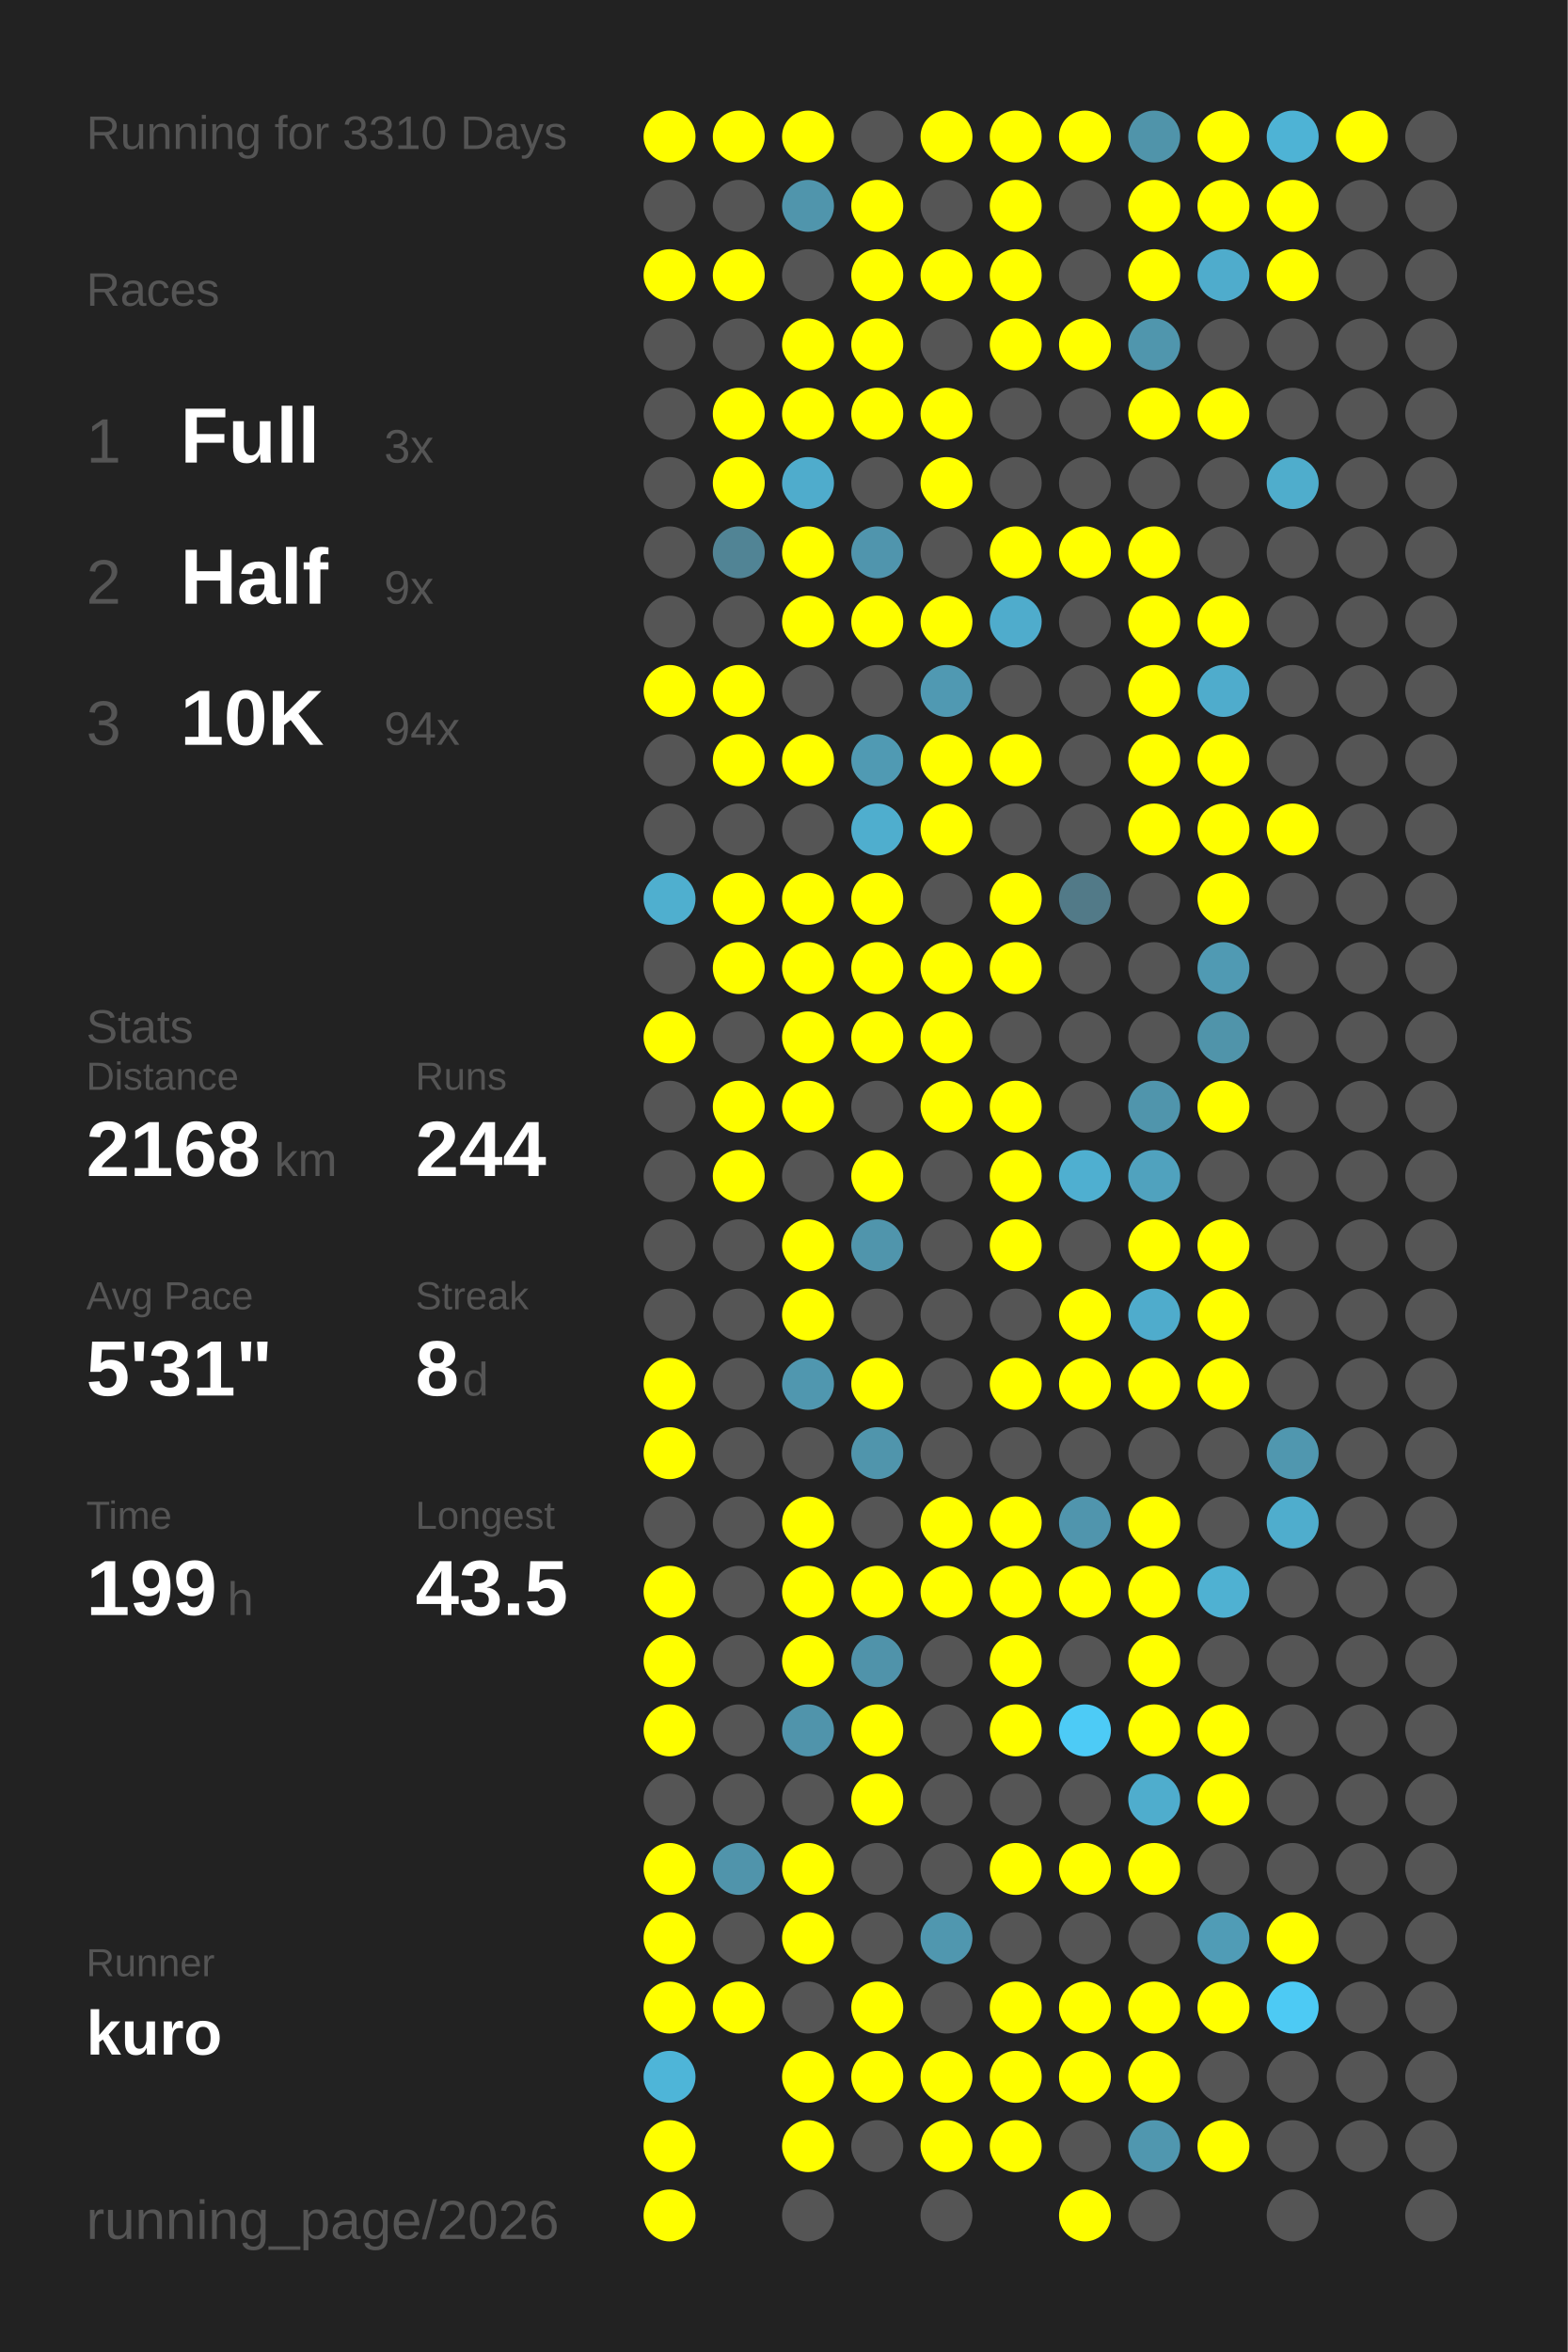
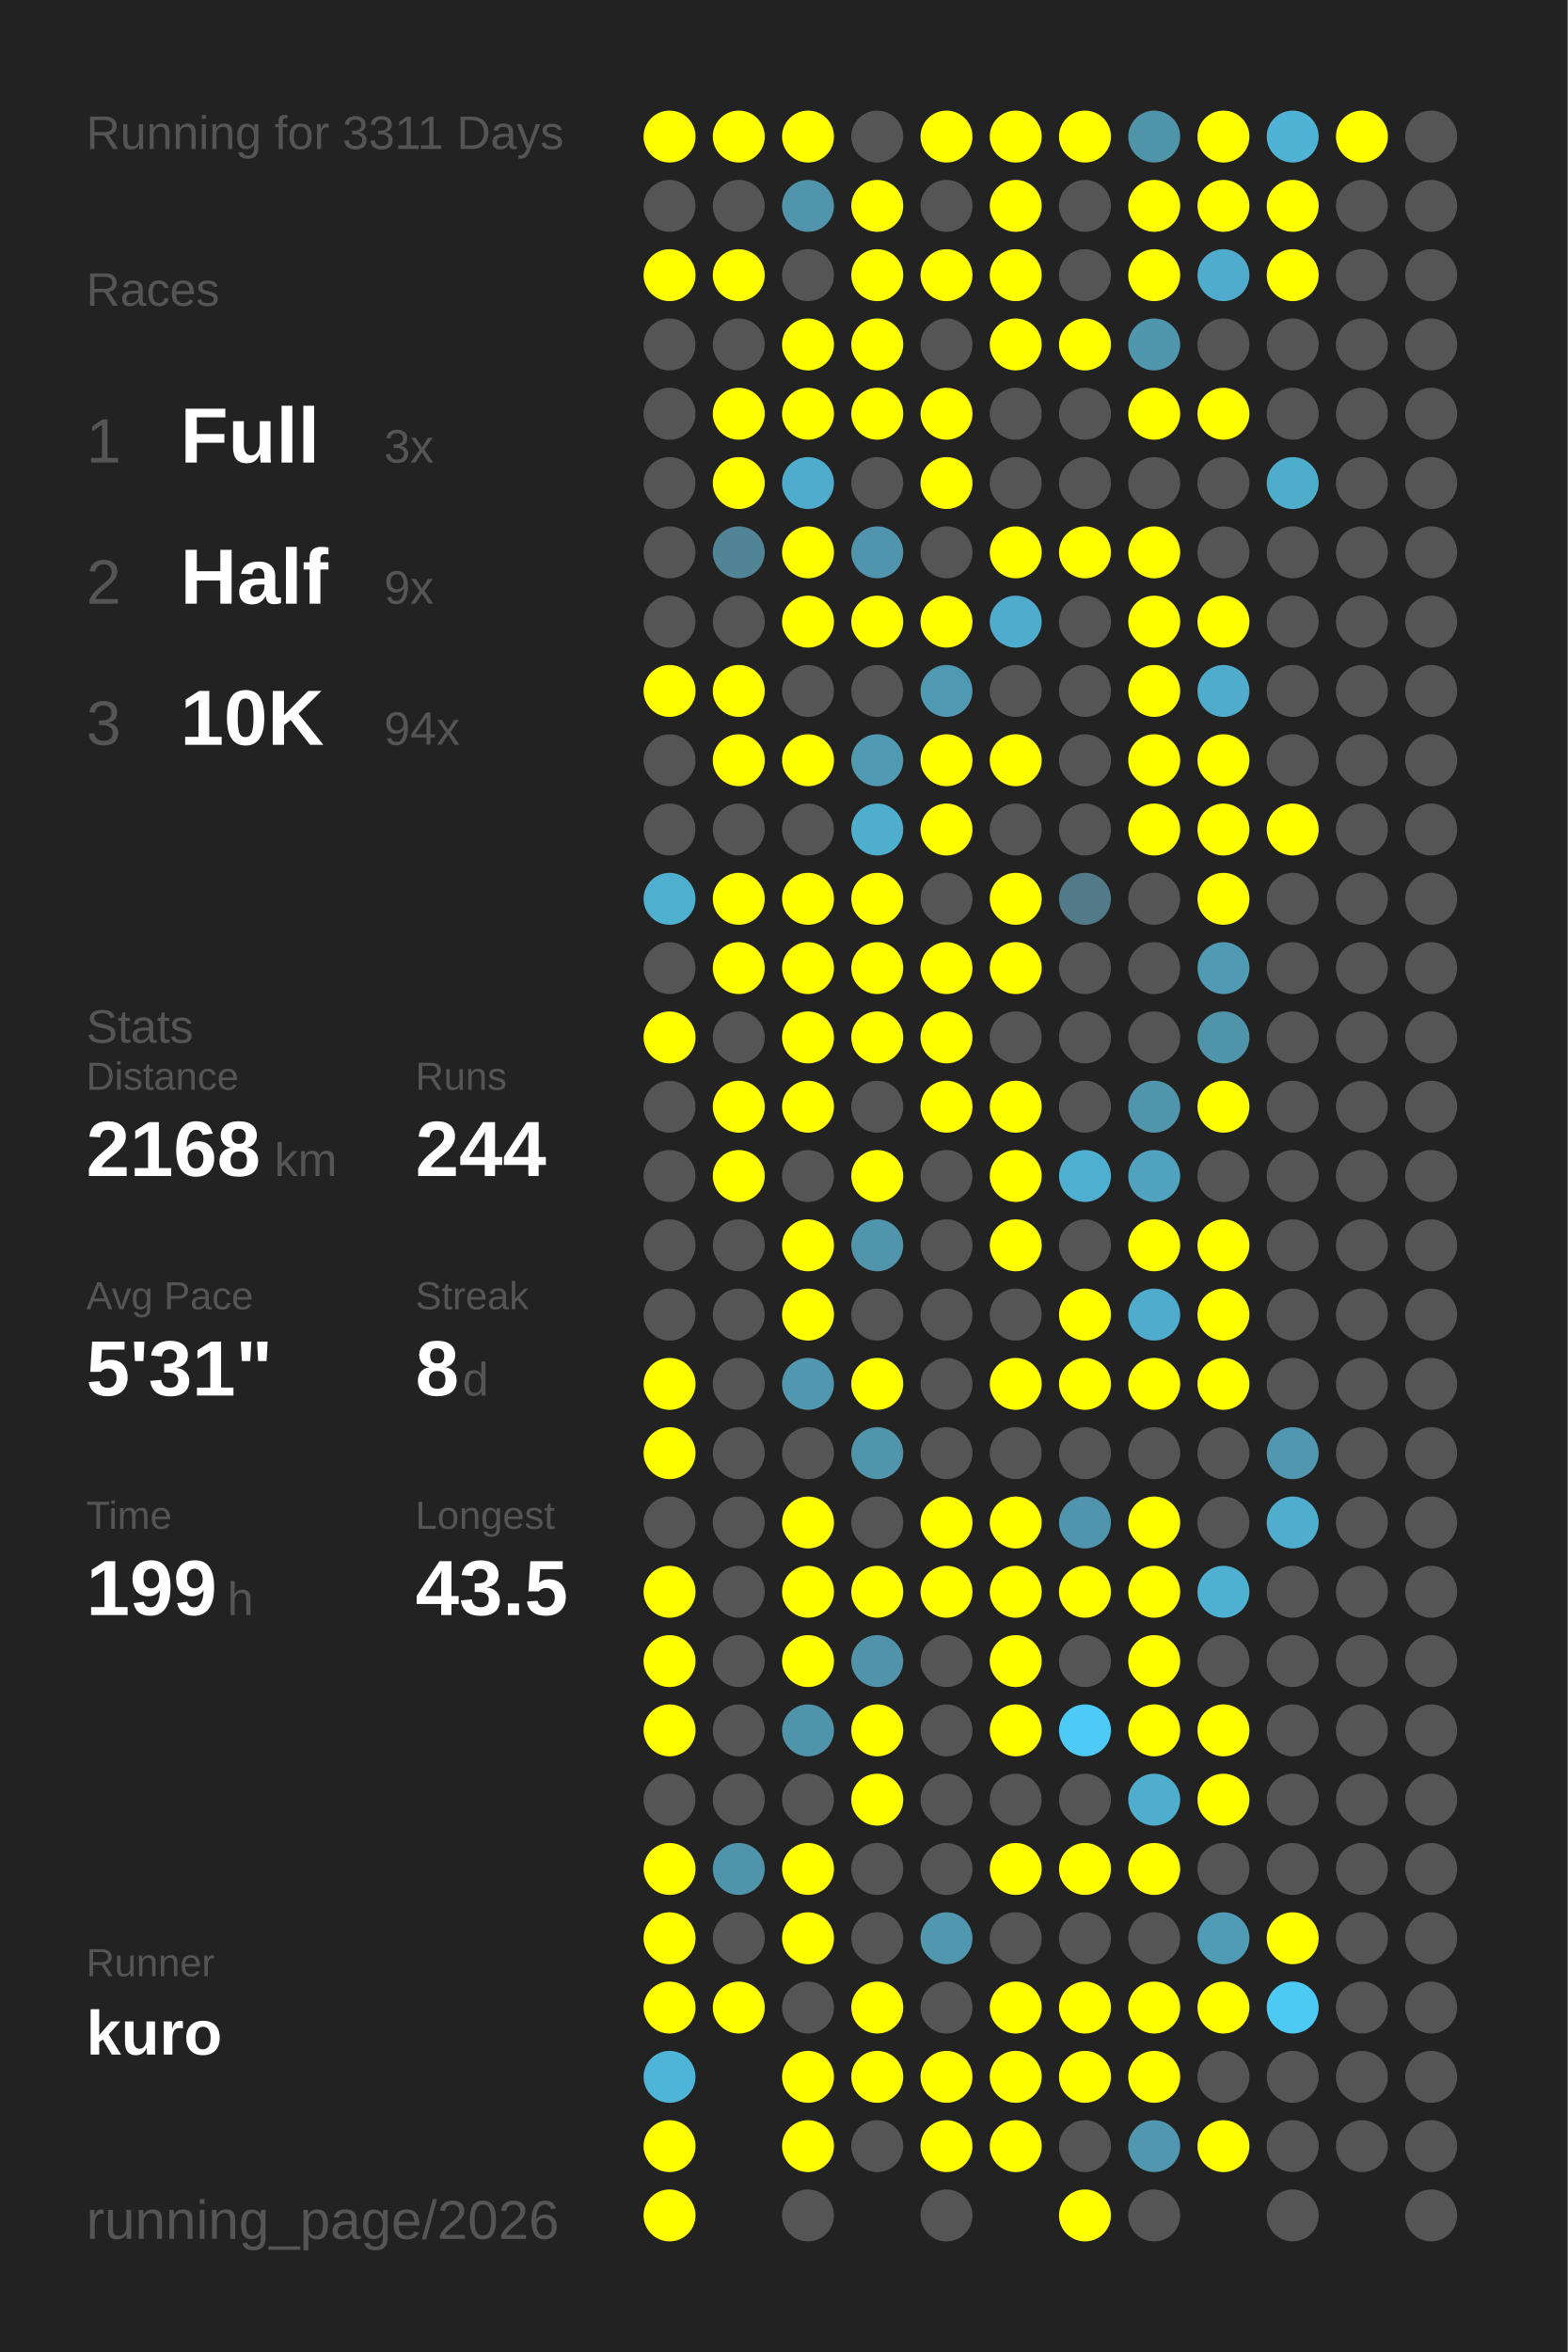
<svg xmlns="http://www.w3.org/2000/svg" baseProfile="full" height="300mm" version="1.1" viewBox="0,0,200,300" width="200mm">
  <defs />
  <rect fill="#222222" height="300" width="200" x="0" y="0" />
-   <text fill="#555555" style="font-size:6px; font-family:Arial;" x="11" y="19">Running for 3310 Days</text>
+   <text fill="#555555" style="font-size:6px; font-family:Arial;" x="11" y="19">Running for 3311 Days</text>
  <text fill="#555555" style="font-size:6px; font-family:Arial;" x="11" y="39">Races</text>
  <text fill="#555555" style="font-size:8px; font-family:Arial;" x="11" y="59">1</text>
  <text fill="#FFFFFF" style="font-size:10px; font-family:Arial; font-weight:bold;" x="23" y="59">Full</text>
  <text fill="#555555" style="font-size:6px; font-family:Arial;" x="49" y="59">3x</text>
  <text fill="#555555" style="font-size:8px; font-family:Arial;" x="11" y="77">2</text>
  <text fill="#FFFFFF" style="font-size:10px; font-family:Arial; font-weight:bold;" x="23" y="77">Half</text>
  <text fill="#555555" style="font-size:6px; font-family:Arial;" x="49" y="77">9x</text>
  <text fill="#555555" style="font-size:8px; font-family:Arial;" x="11" y="95">3</text>
  <text fill="#FFFFFF" style="font-size:10px; font-family:Arial; font-weight:bold;" x="23" y="95">10K</text>
  <text fill="#555555" style="font-size:6px; font-family:Arial;" x="49" y="95">94x</text>
  <text fill="#555555" style="font-size:6px; font-family:Arial;" x="11" y="133">Stats</text>
  <text fill="#555555" style="font-size:5px; font-family:Arial;" x="11" y="139">Distance</text>
  <text fill="#FFFFFF" style="font-size:10px; font-family:Arial; font-weight:bold;" x="11" y="150">2168</text>
  <text fill="#555555" style="font-size:6px; font-family:Arial;" x="35" y="150">km</text>
  <text fill="#555555" style="font-size:5px; font-family:Arial;" x="53" y="139">Runs</text>
  <text fill="#FFFFFF" style="font-size:10px; font-family:Arial; font-weight:bold;" x="53" y="150">244</text>
  <text fill="#555555" style="font-size:5px; font-family:Arial;" x="11" y="167">Avg Pace</text>
  <text fill="#FFFFFF" style="font-size:10px; font-family:Arial; font-weight:bold;" x="11" y="178">5'31"</text>
  <text fill="#555555" style="font-size:5px; font-family:Arial;" x="53" y="167">Streak</text>
  <text fill="#FFFFFF" style="font-size:10px; font-family:Arial; font-weight:bold;" x="53" y="178">8</text>
  <text fill="#555555" style="font-size:6px; font-family:Arial;" x="59" y="178">d</text>
  <text fill="#555555" style="font-size:5px; font-family:Arial;" x="11" y="195">Time</text>
  <text fill="#FFFFFF" style="font-size:10px; font-family:Arial; font-weight:bold;" x="11" y="206">199</text>
  <text fill="#555555" style="font-size:6px; font-family:Arial;" x="29" y="206">h</text>
  <text fill="#555555" style="font-size:5px; font-family:Arial;" x="53" y="195">Longest</text>
  <text fill="#FFFFFF" style="font-size:10px; font-family:Arial; font-weight:bold;" x="53" y="206">43.5</text>
  <text fill="#555555" style="font-size:5px; font-family:Arial;" x="11" y="252.065">Runner</text>
  <text fill="#FFFFFF" style="font-size:8px; font-family:Arial; font-weight:bold;" x="11" y="262.065">kuro</text>
  <text fill="#555555" style="font-size:7px; font-family:Arial;" x="11" y="285.581">running_page/2026</text>
  <circle cx="85.417" cy="17.419" fill="#FFFF00" r="3.312" />
  <circle cx="85.417" cy="26.258" fill="#555555" r="3.312" />
  <circle cx="85.417" cy="35.097" fill="#FFFF00" r="3.312" />
  <circle cx="85.417" cy="43.935" fill="#555555" r="3.312" />
  <circle cx="85.417" cy="52.774" fill="#555555" r="3.312" />
  <circle cx="85.417" cy="61.613" fill="#555555" r="3.312" />
  <circle cx="85.417" cy="70.452" fill="#555555" r="3.312" />
  <circle cx="85.417" cy="79.29" fill="#555555" r="3.312" />
  <circle cx="85.417" cy="88.129" fill="#FFFF00" r="3.312" />
  <circle cx="85.417" cy="96.968" fill="#555555" r="3.312" />
  <circle cx="85.417" cy="105.806" fill="#555555" r="3.312" />
  <circle cx="85.417" cy="114.645" fill="#4fafcf" r="3.312" />
  <circle cx="85.417" cy="123.484" fill="#555555" r="3.312" />
  <circle cx="85.417" cy="132.323" fill="#FFFF00" r="3.312" />
  <circle cx="85.417" cy="141.161" fill="#555555" r="3.312" />
  <circle cx="85.417" cy="150" fill="#555555" r="3.312" />
  <circle cx="85.417" cy="158.839" fill="#555555" r="3.312" />
  <circle cx="85.417" cy="167.677" fill="#555555" r="3.312" />
  <circle cx="85.417" cy="176.516" fill="#FFFF00" r="3.312" />
  <circle cx="85.417" cy="185.355" fill="#FFFF00" r="3.312" />
  <circle cx="85.417" cy="194.194" fill="#555555" r="3.312" />
  <circle cx="85.417" cy="203.032" fill="#FFFF00" r="3.312" />
  <circle cx="85.417" cy="211.871" fill="#FFFF00" r="3.312" />
  <circle cx="85.417" cy="220.71" fill="#FFFF00" r="3.312" />
  <circle cx="85.417" cy="229.548" fill="#555555" r="3.312" />
  <circle cx="85.417" cy="238.387" fill="#FFFF00" r="3.312" />
  <circle cx="85.417" cy="247.226" fill="#FFFF00" r="3.312" />
  <circle cx="85.417" cy="256.065" fill="#FFFF00" r="3.312" />
  <circle cx="85.417" cy="264.903" fill="#4eb5d8" r="3.312" />
  <circle cx="85.417" cy="273.742" fill="#FFFF00" r="3.312" />
  <circle cx="85.417" cy="282.581" fill="#FFFF00" r="3.312" />
  <circle cx="94.25" cy="17.419" fill="#FFFF00" r="3.312" />
  <circle cx="94.25" cy="26.258" fill="#555555" r="3.312" />
  <circle cx="94.25" cy="35.097" fill="#FFFF00" r="3.312" />
  <circle cx="94.25" cy="43.935" fill="#555555" r="3.312" />
  <circle cx="94.25" cy="52.774" fill="#FFFF00" r="3.312" />
  <circle cx="94.25" cy="61.613" fill="#FFFF00" r="3.312" />
  <circle cx="94.25" cy="70.452" fill="#518495" r="3.312" />
  <circle cx="94.25" cy="79.29" fill="#555555" r="3.312" />
  <circle cx="94.25" cy="88.129" fill="#FFFF00" r="3.312" />
  <circle cx="94.25" cy="96.968" fill="#FFFF00" r="3.312" />
  <circle cx="94.25" cy="105.806" fill="#555555" r="3.312" />
  <circle cx="94.25" cy="114.645" fill="#FFFF00" r="3.312" />
  <circle cx="94.25" cy="123.484" fill="#FFFF00" r="3.312" />
  <circle cx="94.25" cy="132.323" fill="#555555" r="3.312" />
  <circle cx="94.25" cy="141.161" fill="#FFFF00" r="3.312" />
  <circle cx="94.25" cy="150" fill="#FFFF00" r="3.312" />
  <circle cx="94.25" cy="158.839" fill="#555555" r="3.312" />
  <circle cx="94.25" cy="167.677" fill="#555555" r="3.312" />
  <circle cx="94.25" cy="176.516" fill="#555555" r="3.312" />
  <circle cx="94.25" cy="185.355" fill="#555555" r="3.312" />
  <circle cx="94.25" cy="194.194" fill="#555555" r="3.312" />
  <circle cx="94.25" cy="203.032" fill="#555555" r="3.312" />
  <circle cx="94.25" cy="211.871" fill="#555555" r="3.312" />
  <circle cx="94.25" cy="220.71" fill="#555555" r="3.312" />
  <circle cx="94.25" cy="229.548" fill="#555555" r="3.312" />
  <circle cx="94.25" cy="238.387" fill="#5094ab" r="3.312" />
  <circle cx="94.25" cy="247.226" fill="#555555" r="3.312" />
  <circle cx="94.25" cy="256.065" fill="#FFFF00" r="3.312" />
  <circle cx="103.083" cy="17.419" fill="#FFFF00" r="3.312" />
  <circle cx="103.083" cy="26.258" fill="#5095ac" r="3.312" />
  <circle cx="103.083" cy="35.097" fill="#555555" r="3.312" />
  <circle cx="103.083" cy="43.935" fill="#FFFF00" r="3.312" />
  <circle cx="103.083" cy="52.774" fill="#FFFF00" r="3.312" />
  <circle cx="103.083" cy="61.613" fill="#4faccc" r="3.312" />
  <circle cx="103.083" cy="70.452" fill="#FFFF00" r="3.312" />
  <circle cx="103.083" cy="79.29" fill="#FFFF00" r="3.312" />
  <circle cx="103.083" cy="88.129" fill="#555555" r="3.312" />
  <circle cx="103.083" cy="96.968" fill="#FFFF00" r="3.312" />
  <circle cx="103.083" cy="105.806" fill="#555555" r="3.312" />
  <circle cx="103.083" cy="114.645" fill="#FFFF00" r="3.312" />
  <circle cx="103.083" cy="123.484" fill="#FFFF00" r="3.312" />
  <circle cx="103.083" cy="132.323" fill="#FFFF00" r="3.312" />
  <circle cx="103.083" cy="141.161" fill="#FFFF00" r="3.312" />
  <circle cx="103.083" cy="150" fill="#555555" r="3.312" />
  <circle cx="103.083" cy="158.839" fill="#FFFF00" r="3.312" />
  <circle cx="103.083" cy="167.677" fill="#FFFF00" r="3.312" />
  <circle cx="103.083" cy="176.516" fill="#5097af" r="3.312" />
  <circle cx="103.083" cy="185.355" fill="#555555" r="3.312" />
  <circle cx="103.083" cy="194.194" fill="#FFFF00" r="3.312" />
  <circle cx="103.083" cy="203.032" fill="#FFFF00" r="3.312" />
  <circle cx="103.083" cy="211.871" fill="#FFFF00" r="3.312" />
  <circle cx="103.083" cy="220.71" fill="#5094ab" r="3.312" />
  <circle cx="103.083" cy="229.548" fill="#555555" r="3.312" />
  <circle cx="103.083" cy="238.387" fill="#FFFF00" r="3.312" />
  <circle cx="103.083" cy="247.226" fill="#FFFF00" r="3.312" />
  <circle cx="103.083" cy="256.065" fill="#555555" r="3.312" />
  <circle cx="103.083" cy="264.903" fill="#FFFF00" r="3.312" />
  <circle cx="103.083" cy="273.742" fill="#FFFF00" r="3.312" />
  <circle cx="103.083" cy="282.581" fill="#555555" r="3.312" />
  <circle cx="111.917" cy="17.419" fill="#555555" r="3.312" />
  <circle cx="111.917" cy="26.258" fill="#FFFF00" r="3.312" />
  <circle cx="111.917" cy="35.097" fill="#FFFF00" r="3.312" />
  <circle cx="111.917" cy="43.935" fill="#FFFF00" r="3.312" />
  <circle cx="111.917" cy="52.774" fill="#FFFF00" r="3.312" />
  <circle cx="111.917" cy="61.613" fill="#555555" r="3.312" />
  <circle cx="111.917" cy="70.452" fill="#5095ad" r="3.312" />
  <circle cx="111.917" cy="79.29" fill="#FFFF00" r="3.312" />
  <circle cx="111.917" cy="88.129" fill="#555555" r="3.312" />
  <circle cx="111.917" cy="96.968" fill="#509ab3" r="3.312" />
  <circle cx="111.917" cy="105.806" fill="#4faece" r="3.312" />
  <circle cx="111.917" cy="114.645" fill="#FFFF00" r="3.312" />
  <circle cx="111.917" cy="123.484" fill="#FFFF00" r="3.312" />
  <circle cx="111.917" cy="132.323" fill="#FFFF00" r="3.312" />
  <circle cx="111.917" cy="141.161" fill="#555555" r="3.312" />
  <circle cx="111.917" cy="150" fill="#FFFF00" r="3.312" />
  <circle cx="111.917" cy="158.839" fill="#5095ac" r="3.312" />
  <circle cx="111.917" cy="167.677" fill="#555555" r="3.312" />
  <circle cx="111.917" cy="176.516" fill="#FFFF00" r="3.312" />
  <circle cx="111.917" cy="185.355" fill="#5095ac" r="3.312" />
  <circle cx="111.917" cy="194.194" fill="#555555" r="3.312" />
  <circle cx="111.917" cy="203.032" fill="#FFFF00" r="3.312" />
  <circle cx="111.917" cy="211.871" fill="#5093aa" r="3.312" />
  <circle cx="111.917" cy="220.71" fill="#FFFF00" r="3.312" />
  <circle cx="111.917" cy="229.548" fill="#FFFF00" r="3.312" />
  <circle cx="111.917" cy="238.387" fill="#555555" r="3.312" />
  <circle cx="111.917" cy="247.226" fill="#555555" r="3.312" />
  <circle cx="111.917" cy="256.065" fill="#FFFF00" r="3.312" />
  <circle cx="111.917" cy="264.903" fill="#FFFF00" r="3.312" />
  <circle cx="111.917" cy="273.742" fill="#555555" r="3.312" />
  <circle cx="120.75" cy="17.419" fill="#FFFF00" r="3.312" />
  <circle cx="120.75" cy="26.258" fill="#555555" r="3.312" />
  <circle cx="120.75" cy="35.097" fill="#FFFF00" r="3.312" />
  <circle cx="120.75" cy="43.935" fill="#555555" r="3.312" />
  <circle cx="120.75" cy="52.774" fill="#FFFF00" r="3.312" />
  <circle cx="120.75" cy="61.613" fill="#FFFF00" r="3.312" />
  <circle cx="120.75" cy="70.452" fill="#555555" r="3.312" />
  <circle cx="120.75" cy="79.29" fill="#FFFF00" r="3.312" />
  <circle cx="120.75" cy="88.129" fill="#5099b2" r="3.312" />
  <circle cx="120.75" cy="96.968" fill="#FFFF00" r="3.312" />
  <circle cx="120.75" cy="105.806" fill="#FFFF00" r="3.312" />
  <circle cx="120.75" cy="114.645" fill="#555555" r="3.312" />
  <circle cx="120.75" cy="123.484" fill="#FFFF00" r="3.312" />
  <circle cx="120.75" cy="132.323" fill="#FFFF00" r="3.312" />
  <circle cx="120.75" cy="141.161" fill="#FFFF00" r="3.312" />
  <circle cx="120.75" cy="150" fill="#555555" r="3.312" />
  <circle cx="120.75" cy="158.839" fill="#555555" r="3.312" />
  <circle cx="120.75" cy="167.677" fill="#555555" r="3.312" />
  <circle cx="120.75" cy="176.516" fill="#555555" r="3.312" />
  <circle cx="120.75" cy="185.355" fill="#555555" r="3.312" />
  <circle cx="120.75" cy="194.194" fill="#FFFF00" r="3.312" />
  <circle cx="120.75" cy="203.032" fill="#FFFF00" r="3.312" />
  <circle cx="120.75" cy="211.871" fill="#555555" r="3.312" />
  <circle cx="120.75" cy="220.71" fill="#555555" r="3.312" />
  <circle cx="120.75" cy="229.548" fill="#555555" r="3.312" />
  <circle cx="120.75" cy="238.387" fill="#555555" r="3.312" />
  <circle cx="120.75" cy="247.226" fill="#5097af" r="3.312" />
  <circle cx="120.75" cy="256.065" fill="#555555" r="3.312" />
  <circle cx="120.75" cy="264.903" fill="#FFFF00" r="3.312" />
  <circle cx="120.75" cy="273.742" fill="#FFFF00" r="3.312" />
  <circle cx="120.75" cy="282.581" fill="#555555" r="3.312" />
  <circle cx="129.583" cy="17.419" fill="#FFFF00" r="3.312" />
  <circle cx="129.583" cy="26.258" fill="#FFFF00" r="3.312" />
  <circle cx="129.583" cy="35.097" fill="#FFFF00" r="3.312" />
  <circle cx="129.583" cy="43.935" fill="#FFFF00" r="3.312" />
  <circle cx="129.583" cy="52.774" fill="#555555" r="3.312" />
  <circle cx="129.583" cy="61.613" fill="#555555" r="3.312" />
  <circle cx="129.583" cy="70.452" fill="#FFFF00" r="3.312" />
  <circle cx="129.583" cy="79.29" fill="#4faccc" r="3.312" />
  <circle cx="129.583" cy="88.129" fill="#555555" r="3.312" />
  <circle cx="129.583" cy="96.968" fill="#FFFF00" r="3.312" />
  <circle cx="129.583" cy="105.806" fill="#555555" r="3.312" />
  <circle cx="129.583" cy="114.645" fill="#FFFF00" r="3.312" />
  <circle cx="129.583" cy="123.484" fill="#FFFF00" r="3.312" />
  <circle cx="129.583" cy="132.323" fill="#555555" r="3.312" />
  <circle cx="129.583" cy="141.161" fill="#FFFF00" r="3.312" />
  <circle cx="129.583" cy="150" fill="#FFFF00" r="3.312" />
  <circle cx="129.583" cy="158.839" fill="#FFFF00" r="3.312" />
  <circle cx="129.583" cy="167.677" fill="#555555" r="3.312" />
  <circle cx="129.583" cy="176.516" fill="#FFFF00" r="3.312" />
  <circle cx="129.583" cy="185.355" fill="#555555" r="3.312" />
  <circle cx="129.583" cy="194.194" fill="#FFFF00" r="3.312" />
  <circle cx="129.583" cy="203.032" fill="#FFFF00" r="3.312" />
  <circle cx="129.583" cy="211.871" fill="#FFFF00" r="3.312" />
  <circle cx="129.583" cy="220.71" fill="#FFFF00" r="3.312" />
  <circle cx="129.583" cy="229.548" fill="#555555" r="3.312" />
  <circle cx="129.583" cy="238.387" fill="#FFFF00" r="3.312" />
  <circle cx="129.583" cy="247.226" fill="#555555" r="3.312" />
  <circle cx="129.583" cy="256.065" fill="#FFFF00" r="3.312" />
  <circle cx="129.583" cy="264.903" fill="#FFFF00" r="3.312" />
  <circle cx="129.583" cy="273.742" fill="#FFFF00" r="3.312" />
  <circle cx="138.417" cy="17.419" fill="#FFFF00" r="3.312" />
  <circle cx="138.417" cy="26.258" fill="#555555" r="3.312" />
  <circle cx="138.417" cy="35.097" fill="#555555" r="3.312" />
  <circle cx="138.417" cy="43.935" fill="#FFFF00" r="3.312" />
  <circle cx="138.417" cy="52.774" fill="#555555" r="3.312" />
  <circle cx="138.417" cy="61.613" fill="#555555" r="3.312" />
  <circle cx="138.417" cy="70.452" fill="#FFFF00" r="3.312" />
  <circle cx="138.417" cy="79.29" fill="#555555" r="3.312" />
  <circle cx="138.417" cy="88.129" fill="#555555" r="3.312" />
  <circle cx="138.417" cy="96.968" fill="#555555" r="3.312" />
  <circle cx="138.417" cy="105.806" fill="#555555" r="3.312" />
  <circle cx="138.417" cy="114.645" fill="#527a88" r="3.312" />
  <circle cx="138.417" cy="123.484" fill="#555555" r="3.312" />
  <circle cx="138.417" cy="132.323" fill="#555555" r="3.312" />
  <circle cx="138.417" cy="141.161" fill="#555555" r="3.312" />
  <circle cx="138.417" cy="150" fill="#4fafd0" r="3.312" />
  <circle cx="138.417" cy="158.839" fill="#555555" r="3.312" />
  <circle cx="138.417" cy="167.677" fill="#FFFF00" r="3.312" />
  <circle cx="138.417" cy="176.516" fill="#FFFF00" r="3.312" />
  <circle cx="138.417" cy="185.355" fill="#555555" r="3.312" />
  <circle cx="138.417" cy="194.194" fill="#5095ad" r="3.312" />
  <circle cx="138.417" cy="203.032" fill="#FFFF00" r="3.312" />
  <circle cx="138.417" cy="211.871" fill="#555555" r="3.312" />
  <circle cx="138.417" cy="220.71" fill="#4dcbf6" r="3.312" />
  <circle cx="138.417" cy="229.548" fill="#555555" r="3.312" />
  <circle cx="138.417" cy="238.387" fill="#FFFF00" r="3.312" />
  <circle cx="138.417" cy="247.226" fill="#555555" r="3.312" />
  <circle cx="138.417" cy="256.065" fill="#FFFF00" r="3.312" />
  <circle cx="138.417" cy="264.903" fill="#FFFF00" r="3.312" />
  <circle cx="138.417" cy="273.742" fill="#555555" r="3.312" />
  <circle cx="138.417" cy="282.581" fill="#FFFF00" r="3.312" />
  <circle cx="147.25" cy="17.419" fill="#5094aa" r="3.312" />
  <circle cx="147.25" cy="26.258" fill="#FFFF00" r="3.312" />
  <circle cx="147.25" cy="35.097" fill="#FFFF00" r="3.312" />
  <circle cx="147.25" cy="43.935" fill="#5096ad" r="3.312" />
  <circle cx="147.25" cy="52.774" fill="#FFFF00" r="3.312" />
  <circle cx="147.25" cy="61.613" fill="#555555" r="3.312" />
  <circle cx="147.25" cy="70.452" fill="#FFFF00" r="3.312" />
  <circle cx="147.25" cy="79.29" fill="#FFFF00" r="3.312" />
  <circle cx="147.25" cy="88.129" fill="#FFFF00" r="3.312" />
  <circle cx="147.25" cy="96.968" fill="#FFFF00" r="3.312" />
  <circle cx="147.25" cy="105.806" fill="#FFFF00" r="3.312" />
  <circle cx="147.25" cy="114.645" fill="#555555" r="3.312" />
  <circle cx="147.25" cy="123.484" fill="#555555" r="3.312" />
  <circle cx="147.25" cy="132.323" fill="#555555" r="3.312" />
  <circle cx="147.25" cy="141.161" fill="#5095ac" r="3.312" />
  <circle cx="147.25" cy="150" fill="#50a2be" r="3.312" />
  <circle cx="147.25" cy="158.839" fill="#FFFF00" r="3.312" />
  <circle cx="147.25" cy="167.677" fill="#4faccc" r="3.312" />
  <circle cx="147.25" cy="176.516" fill="#FFFF00" r="3.312" />
  <circle cx="147.25" cy="185.355" fill="#555555" r="3.312" />
  <circle cx="147.25" cy="194.194" fill="#FFFF00" r="3.312" />
  <circle cx="147.25" cy="203.032" fill="#FFFF00" r="3.312" />
  <circle cx="147.25" cy="211.871" fill="#FFFF00" r="3.312" />
  <circle cx="147.25" cy="220.71" fill="#FFFF00" r="3.312" />
  <circle cx="147.25" cy="229.548" fill="#4fadcd" r="3.312" />
  <circle cx="147.25" cy="238.387" fill="#FFFF00" r="3.312" />
  <circle cx="147.25" cy="247.226" fill="#555555" r="3.312" />
  <circle cx="147.25" cy="256.065" fill="#FFFF00" r="3.312" />
  <circle cx="147.25" cy="264.903" fill="#FFFF00" r="3.312" />
  <circle cx="147.25" cy="273.742" fill="#5097af" r="3.312" />
  <circle cx="147.25" cy="282.581" fill="#555555" r="3.312" />
  <circle cx="156.083" cy="17.419" fill="#FFFF00" r="3.312" />
  <circle cx="156.083" cy="26.258" fill="#FFFF00" r="3.312" />
  <circle cx="156.083" cy="35.097" fill="#4faccc" r="3.312" />
  <circle cx="156.083" cy="43.935" fill="#555555" r="3.312" />
  <circle cx="156.083" cy="52.774" fill="#FFFF00" r="3.312" />
  <circle cx="156.083" cy="61.613" fill="#555555" r="3.312" />
  <circle cx="156.083" cy="70.452" fill="#555555" r="3.312" />
  <circle cx="156.083" cy="79.29" fill="#FFFF00" r="3.312" />
  <circle cx="156.083" cy="88.129" fill="#4faccc" r="3.312" />
  <circle cx="156.083" cy="96.968" fill="#FFFF00" r="3.312" />
  <circle cx="156.083" cy="105.806" fill="#FFFF00" r="3.312" />
  <circle cx="156.083" cy="114.645" fill="#FFFF00" r="3.312" />
  <circle cx="156.083" cy="123.484" fill="#509ab3" r="3.312" />
  <circle cx="156.083" cy="132.323" fill="#5094aa" r="3.312" />
  <circle cx="156.083" cy="141.161" fill="#FFFF00" r="3.312" />
  <circle cx="156.083" cy="150" fill="#555555" r="3.312" />
  <circle cx="156.083" cy="158.839" fill="#FFFF00" r="3.312" />
  <circle cx="156.083" cy="167.677" fill="#FFFF00" r="3.312" />
  <circle cx="156.083" cy="176.516" fill="#FFFF00" r="3.312" />
  <circle cx="156.083" cy="185.355" fill="#555555" r="3.312" />
  <circle cx="156.083" cy="194.194" fill="#555555" r="3.312" />
  <circle cx="156.083" cy="203.032" fill="#4fb1d2" r="3.312" />
  <circle cx="156.083" cy="211.871" fill="#555555" r="3.312" />
  <circle cx="156.083" cy="220.71" fill="#FFFF00" r="3.312" />
  <circle cx="156.083" cy="229.548" fill="#FFFF00" r="3.312" />
  <circle cx="156.083" cy="238.387" fill="#555555" r="3.312" />
  <circle cx="156.083" cy="247.226" fill="#509cb6" r="3.312" />
  <circle cx="156.083" cy="256.065" fill="#FFFF00" r="3.312" />
  <circle cx="156.083" cy="264.903" fill="#555555" r="3.312" />
  <circle cx="156.083" cy="273.742" fill="#FFFF00" r="3.312" />
  <circle cx="164.917" cy="17.419" fill="#4eb3d5" r="3.312" />
  <circle cx="164.917" cy="26.258" fill="#FFFF00" r="3.312" />
  <circle cx="164.917" cy="35.097" fill="#FFFF00" r="3.312" />
  <circle cx="164.917" cy="43.935" fill="#555555" r="3.312" />
  <circle cx="164.917" cy="52.774" fill="#555555" r="3.312" />
  <circle cx="164.917" cy="61.613" fill="#4fadcc" r="3.312" />
  <circle cx="164.917" cy="70.452" fill="#555555" r="3.312" />
  <circle cx="164.917" cy="79.29" fill="#555555" r="3.312" />
  <circle cx="164.917" cy="88.129" fill="#555555" r="3.312" />
  <circle cx="164.917" cy="96.968" fill="#555555" r="3.312" />
  <circle cx="164.917" cy="105.806" fill="#FFFF00" r="3.312" />
  <circle cx="164.917" cy="114.645" fill="#555555" r="3.312" />
  <circle cx="164.917" cy="123.484" fill="#555555" r="3.312" />
  <circle cx="164.917" cy="132.323" fill="#555555" r="3.312" />
  <circle cx="164.917" cy="141.161" fill="#555555" r="3.312" />
  <circle cx="164.917" cy="150" fill="#555555" r="3.312" />
  <circle cx="164.917" cy="158.839" fill="#555555" r="3.312" />
  <circle cx="164.917" cy="167.677" fill="#555555" r="3.312" />
  <circle cx="164.917" cy="176.516" fill="#555555" r="3.312" />
  <circle cx="164.917" cy="185.355" fill="#5097af" r="3.312" />
  <circle cx="164.917" cy="194.194" fill="#4fadcd" r="3.312" />
  <circle cx="164.917" cy="203.032" fill="#555555" r="3.312" />
  <circle cx="164.917" cy="211.871" fill="#555555" r="3.312" />
  <circle cx="164.917" cy="220.71" fill="#555555" r="3.312" />
  <circle cx="164.917" cy="229.548" fill="#555555" r="3.312" />
  <circle cx="164.917" cy="238.387" fill="#555555" r="3.312" />
  <circle cx="164.917" cy="247.226" fill="#FFFF00" r="3.312" />
  <circle cx="164.917" cy="256.065" fill="#4dcaf4" r="3.312" />
  <circle cx="164.917" cy="264.903" fill="#555555" r="3.312" />
  <circle cx="164.917" cy="273.742" fill="#555555" r="3.312" />
  <circle cx="164.917" cy="282.581" fill="#555555" r="3.312" />
  <circle cx="173.75" cy="17.419" fill="#FFFF00" r="3.312" />
  <circle cx="173.75" cy="26.258" fill="#555555" r="3.312" />
  <circle cx="173.75" cy="35.097" fill="#555555" r="3.312" />
  <circle cx="173.75" cy="43.935" fill="#555555" r="3.312" />
  <circle cx="173.75" cy="52.774" fill="#555555" r="3.312" />
  <circle cx="173.75" cy="61.613" fill="#555555" r="3.312" />
  <circle cx="173.75" cy="70.452" fill="#555555" r="3.312" />
  <circle cx="173.75" cy="79.29" fill="#555555" r="3.312" />
  <circle cx="173.75" cy="88.129" fill="#555555" r="3.312" />
  <circle cx="173.75" cy="96.968" fill="#555555" r="3.312" />
  <circle cx="173.75" cy="105.806" fill="#555555" r="3.312" />
  <circle cx="173.75" cy="114.645" fill="#555555" r="3.312" />
  <circle cx="173.75" cy="123.484" fill="#555555" r="3.312" />
  <circle cx="173.75" cy="132.323" fill="#555555" r="3.312" />
  <circle cx="173.75" cy="141.161" fill="#555555" r="3.312" />
  <circle cx="173.75" cy="150" fill="#555555" r="3.312" />
  <circle cx="173.75" cy="158.839" fill="#555555" r="3.312" />
  <circle cx="173.75" cy="167.677" fill="#555555" r="3.312" />
  <circle cx="173.75" cy="176.516" fill="#555555" r="3.312" />
  <circle cx="173.75" cy="185.355" fill="#555555" r="3.312" />
  <circle cx="173.75" cy="194.194" fill="#555555" r="3.312" />
  <circle cx="173.75" cy="203.032" fill="#555555" r="3.312" />
  <circle cx="173.75" cy="211.871" fill="#555555" r="3.312" />
  <circle cx="173.75" cy="220.71" fill="#555555" r="3.312" />
  <circle cx="173.75" cy="229.548" fill="#555555" r="3.312" />
  <circle cx="173.75" cy="238.387" fill="#555555" r="3.312" />
  <circle cx="173.75" cy="247.226" fill="#555555" r="3.312" />
  <circle cx="173.75" cy="256.065" fill="#555555" r="3.312" />
  <circle cx="173.75" cy="264.903" fill="#555555" r="3.312" />
  <circle cx="173.75" cy="273.742" fill="#555555" r="3.312" />
  <circle cx="182.583" cy="17.419" fill="#555555" r="3.312" />
  <circle cx="182.583" cy="26.258" fill="#555555" r="3.312" />
  <circle cx="182.583" cy="35.097" fill="#555555" r="3.312" />
  <circle cx="182.583" cy="43.935" fill="#555555" r="3.312" />
  <circle cx="182.583" cy="52.774" fill="#555555" r="3.312" />
  <circle cx="182.583" cy="61.613" fill="#555555" r="3.312" />
  <circle cx="182.583" cy="70.452" fill="#555555" r="3.312" />
  <circle cx="182.583" cy="79.29" fill="#555555" r="3.312" />
  <circle cx="182.583" cy="88.129" fill="#555555" r="3.312" />
  <circle cx="182.583" cy="96.968" fill="#555555" r="3.312" />
  <circle cx="182.583" cy="105.806" fill="#555555" r="3.312" />
  <circle cx="182.583" cy="114.645" fill="#555555" r="3.312" />
  <circle cx="182.583" cy="123.484" fill="#555555" r="3.312" />
  <circle cx="182.583" cy="132.323" fill="#555555" r="3.312" />
  <circle cx="182.583" cy="141.161" fill="#555555" r="3.312" />
  <circle cx="182.583" cy="150" fill="#555555" r="3.312" />
  <circle cx="182.583" cy="158.839" fill="#555555" r="3.312" />
  <circle cx="182.583" cy="167.677" fill="#555555" r="3.312" />
  <circle cx="182.583" cy="176.516" fill="#555555" r="3.312" />
  <circle cx="182.583" cy="185.355" fill="#555555" r="3.312" />
  <circle cx="182.583" cy="194.194" fill="#555555" r="3.312" />
  <circle cx="182.583" cy="203.032" fill="#555555" r="3.312" />
  <circle cx="182.583" cy="211.871" fill="#555555" r="3.312" />
  <circle cx="182.583" cy="220.71" fill="#555555" r="3.312" />
  <circle cx="182.583" cy="229.548" fill="#555555" r="3.312" />
  <circle cx="182.583" cy="238.387" fill="#555555" r="3.312" />
  <circle cx="182.583" cy="247.226" fill="#555555" r="3.312" />
  <circle cx="182.583" cy="256.065" fill="#555555" r="3.312" />
  <circle cx="182.583" cy="264.903" fill="#555555" r="3.312" />
  <circle cx="182.583" cy="273.742" fill="#555555" r="3.312" />
  <circle cx="182.583" cy="282.581" fill="#555555" r="3.312" />
</svg>
